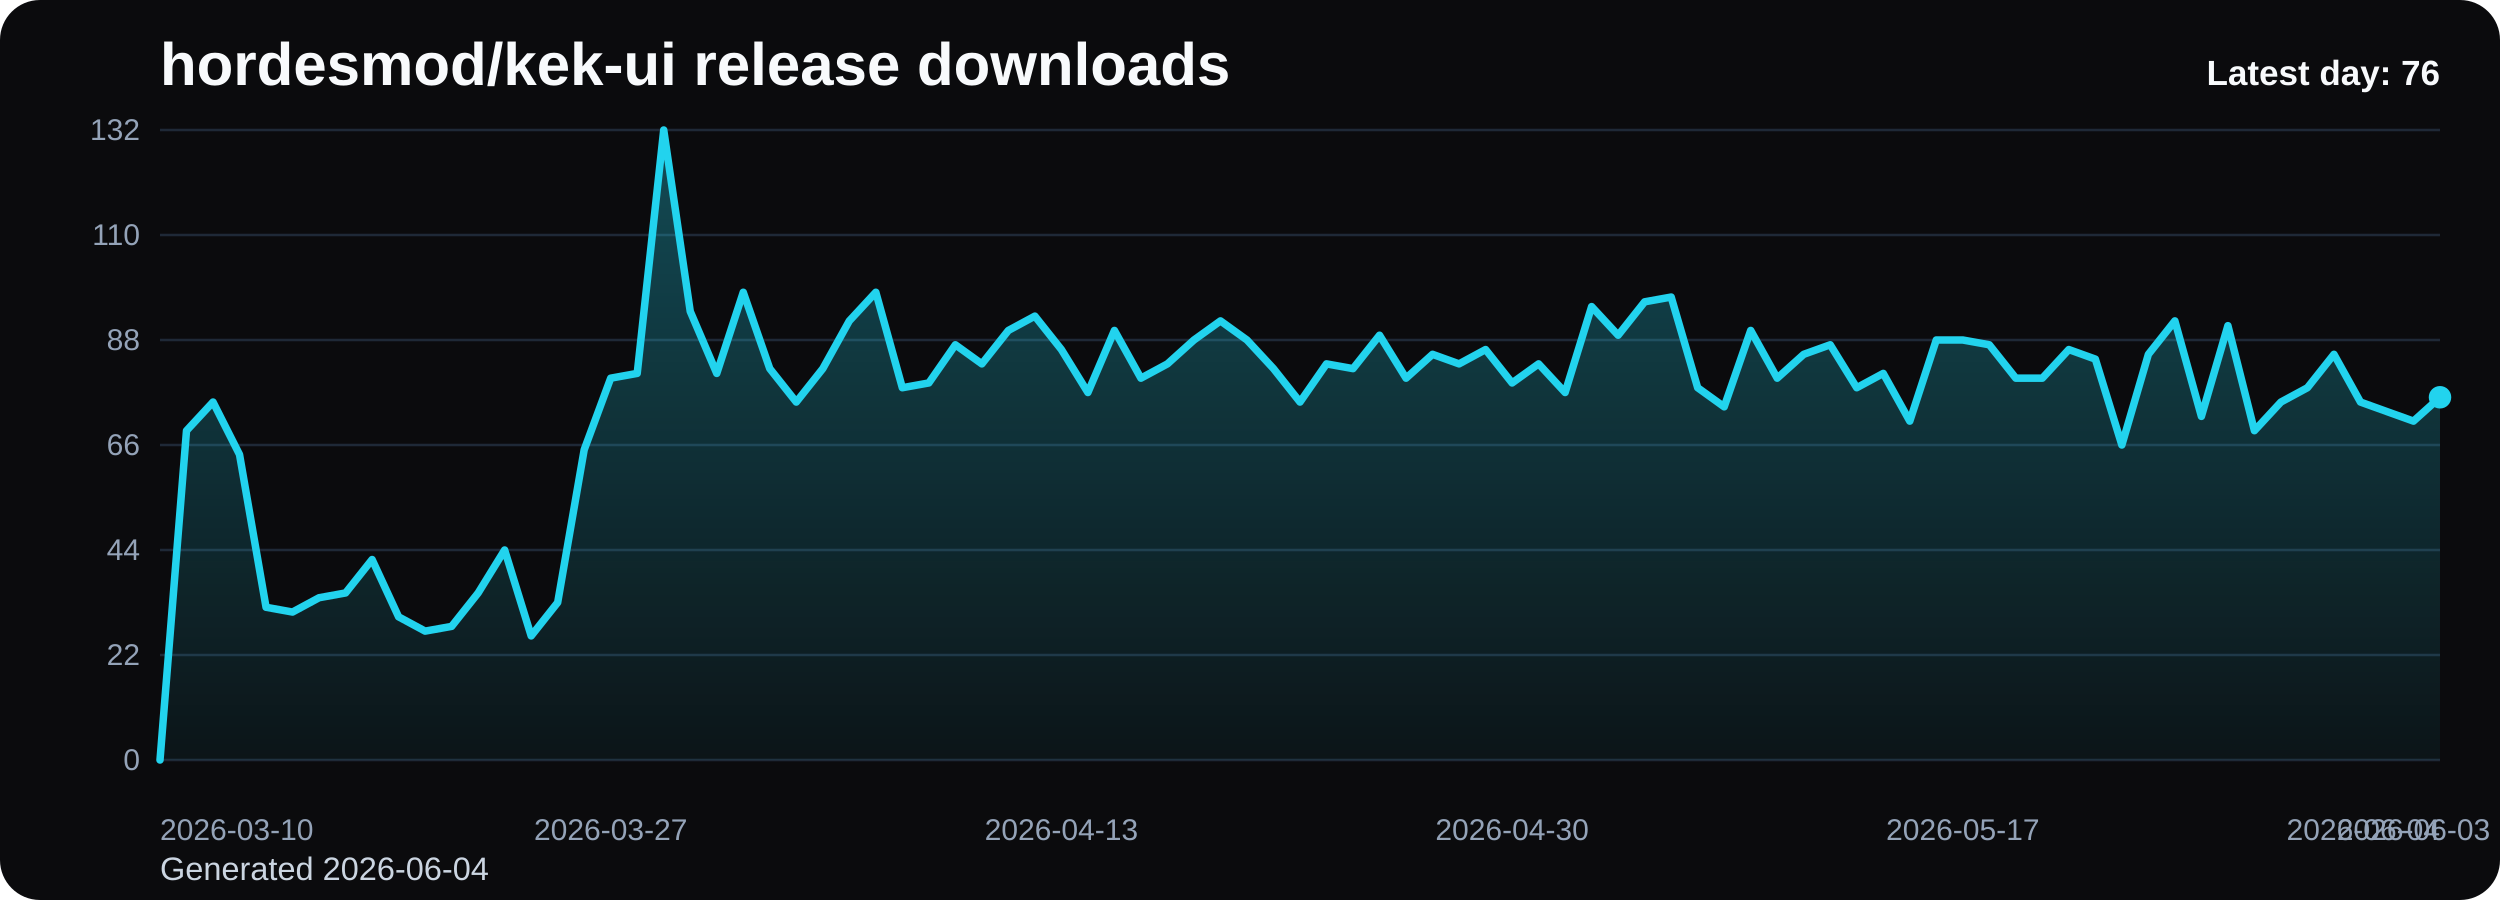
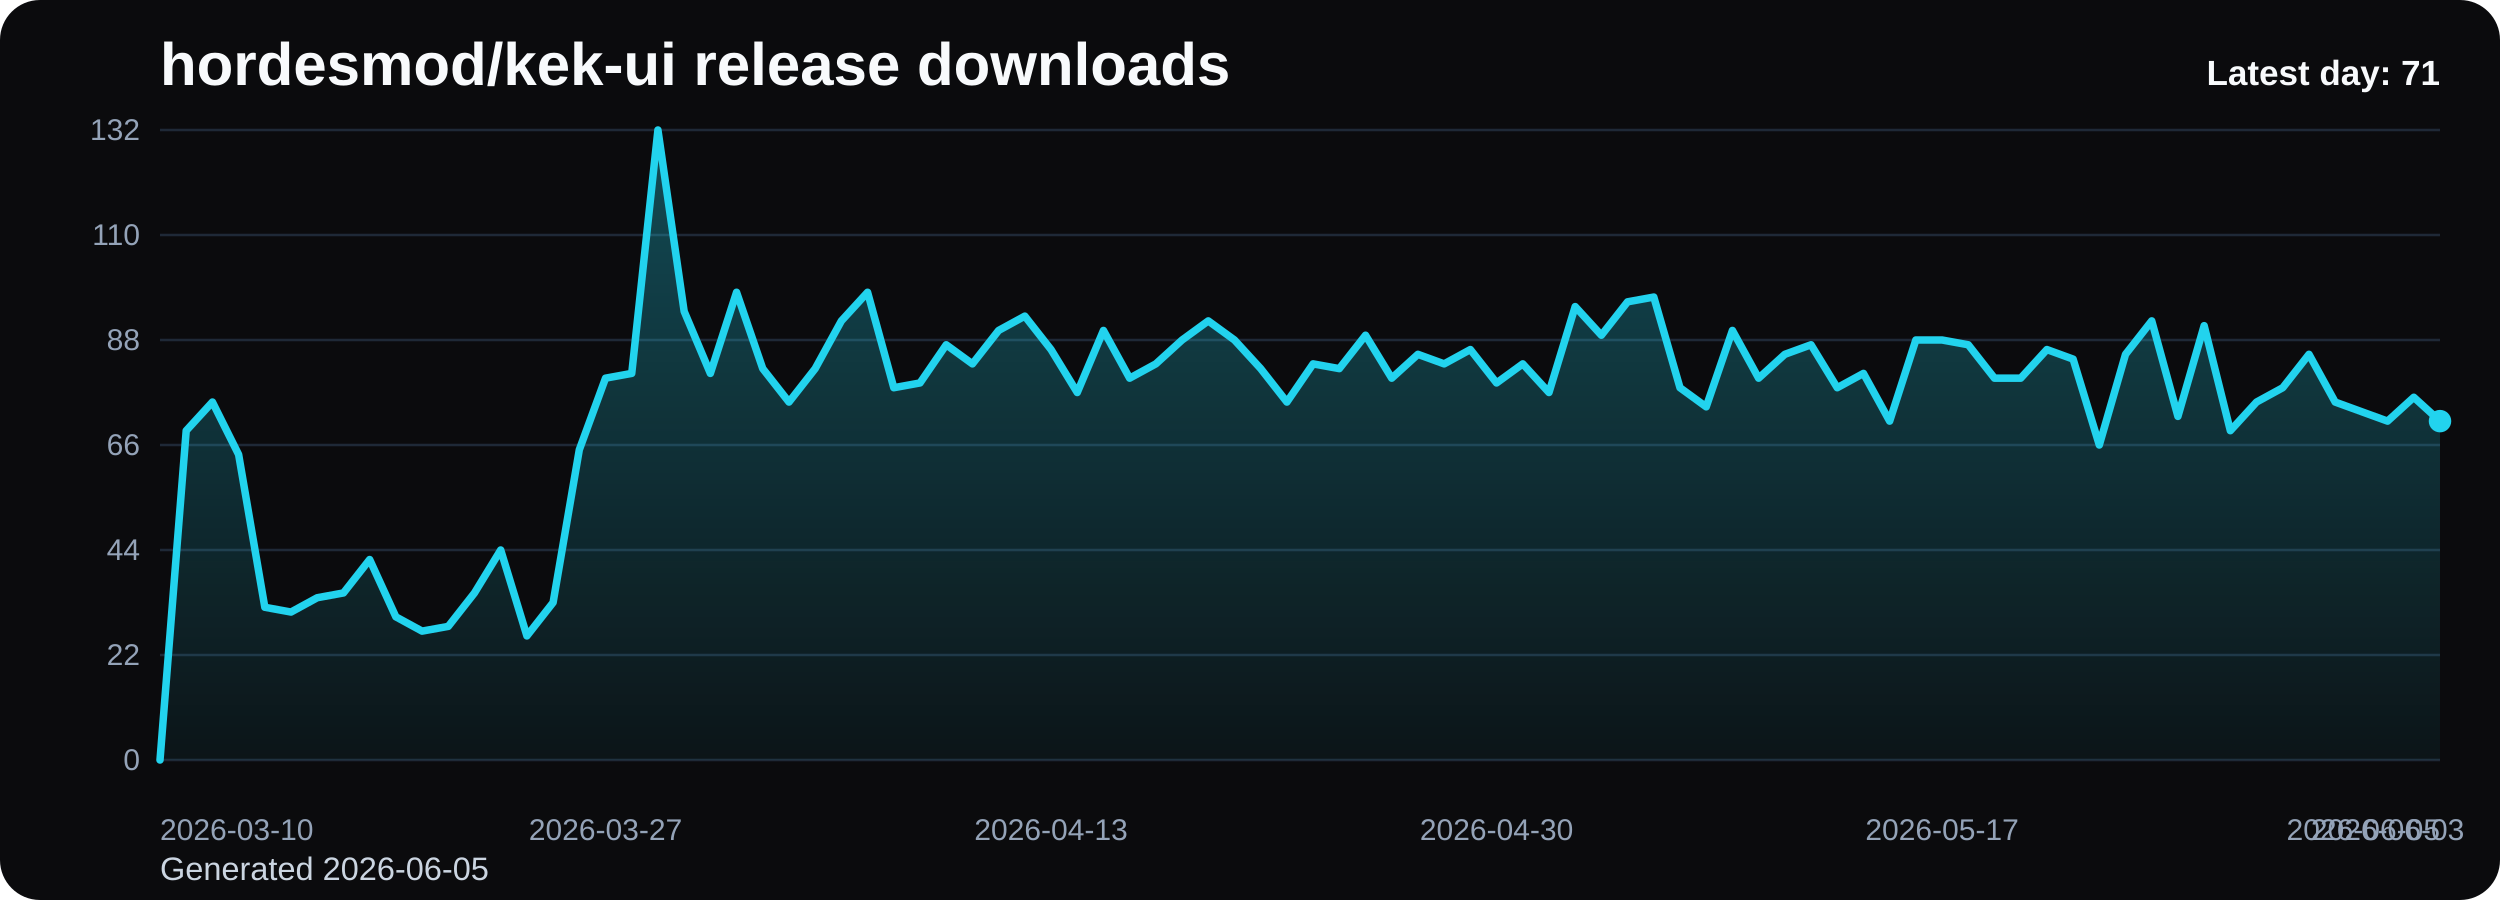
<svg xmlns="http://www.w3.org/2000/svg" viewBox="0 0 1000 360" role="img" aria-label="hordesmod/kek-ui release downloads chart">
  <defs>
    <linearGradient id="fill-daily-black" x1="0" y1="0" x2="0" y2="1">
      <stop offset="0%" stop-color="#22d3ee" stop-opacity="0.32" />
      <stop offset="100%" stop-color="#22d3ee" stop-opacity="0.05" />
    </linearGradient>
    <style>
      .bg { fill: #0b0b0d; }
      .title { font: 700 24px Arial, sans-serif; fill: #f8fafc; }
      .sub { font: 400 13px Arial, sans-serif; fill: #cbd5e1; }
      .grid { stroke: #1f2937; stroke-width: 1; }
      .axis { font: 400 12px Arial, sans-serif; fill: #94a3b8; }
      .line { fill: none; stroke: #22d3ee; stroke-width: 3; stroke-linecap: round; stroke-linejoin: round; }
      .dot { fill: #22d3ee; }
      .value { font: 600 11px Arial, sans-serif; fill: #cbd5e1; }
      .latest { font: 700 14px Arial, sans-serif; fill: #f8fafc; }
    </style>
  </defs>
  <rect class="bg" x="0" y="0" width="1000" height="360" rx="16" />
  <text class="title" x="64" y="34">hordesmod/kek-ui release downloads</text>
-   <text class="sub" x="64" y="352">Generated 2026-06-04</text>
+   <text class="sub" x="64" y="352">Generated 2026-06-05</text>
  <line x1="64" y1="52.00" x2="976" y2="52.00" class="grid" />
  <text x="56" y="56.00" text-anchor="end" class="axis">132</text>
  <line x1="64" y1="94.00" x2="976" y2="94.00" class="grid" />
  <text x="56" y="98.00" text-anchor="end" class="axis">110</text>
  <line x1="64" y1="136.00" x2="976" y2="136.00" class="grid" />
  <text x="56" y="140.00" text-anchor="end" class="axis">88</text>
  <line x1="64" y1="178.00" x2="976" y2="178.00" class="grid" />
  <text x="56" y="182.00" text-anchor="end" class="axis">66</text>
  <line x1="64" y1="220.00" x2="976" y2="220.00" class="grid" />
  <text x="56" y="224.00" text-anchor="end" class="axis">44</text>
  <line x1="64" y1="262.00" x2="976" y2="262.00" class="grid" />
  <text x="56" y="266.00" text-anchor="end" class="axis">22</text>
  <line x1="64" y1="304.00" x2="976" y2="304.00" class="grid" />
  <text x="56" y="308.00" text-anchor="end" class="axis">0</text>
-   <path d="M 64.00 304 L 64.00 304.00 L 74.60 172.27 L 85.21 160.82 L 95.81 181.82 L 106.42 242.91 L 117.02 244.82 L 127.63 239.09 L 138.23 237.18 L 148.84 223.82 L 159.44 246.73 L 170.05 252.45 L 180.65 250.55 L 191.26 237.18 L 201.86 220.00 L 212.47 254.36 L 223.07 241.00 L 233.67 179.91 L 244.28 151.27 L 254.88 149.36 L 265.49 52.00 L 276.09 124.55 L 286.70 149.36 L 297.30 116.91 L 307.91 147.45 L 318.51 160.82 L 329.12 147.45 L 339.72 128.36 L 350.33 116.91 L 360.93 155.09 L 371.53 153.18 L 382.14 137.91 L 392.74 145.55 L 403.35 132.18 L 413.95 126.45 L 424.56 139.82 L 435.16 157.00 L 445.77 132.18 L 456.37 151.27 L 466.98 145.55 L 477.58 136.00 L 488.19 128.36 L 498.79 136.00 L 509.40 147.45 L 520.00 160.82 L 530.60 145.55 L 541.21 147.45 L 551.81 134.09 L 562.42 151.27 L 573.02 141.73 L 583.63 145.55 L 594.23 139.82 L 604.84 153.18 L 615.44 145.55 L 626.05 157.00 L 636.65 122.64 L 647.26 134.09 L 657.86 120.73 L 668.47 118.82 L 679.07 155.09 L 689.67 162.73 L 700.28 132.18 L 710.88 151.27 L 721.49 141.73 L 732.09 137.91 L 742.70 155.09 L 753.30 149.36 L 763.91 168.45 L 774.51 136.00 L 785.12 136.00 L 795.72 137.91 L 806.33 151.27 L 816.93 151.27 L 827.53 139.82 L 838.14 143.64 L 848.74 178.00 L 859.35 141.73 L 869.95 128.36 L 880.56 166.55 L 891.16 130.27 L 901.77 172.27 L 912.37 160.82 L 922.98 155.09 L 933.58 141.73 L 944.19 160.82 L 954.79 164.64 L 965.40 168.45 L 976.00 158.91 L 976.00 304 Z" fill="url(#fill-daily-black)" />
-   <polyline class="line" points="64.00,304.00 74.60,172.27 85.21,160.82 95.81,181.82 106.42,242.91 117.02,244.82 127.63,239.09 138.23,237.18 148.84,223.82 159.44,246.73 170.05,252.45 180.65,250.55 191.26,237.18 201.86,220.00 212.47,254.36 223.07,241.00 233.67,179.91 244.28,151.27 254.88,149.36 265.49,52.00 276.09,124.55 286.70,149.36 297.30,116.91 307.91,147.45 318.51,160.82 329.12,147.45 339.72,128.36 350.33,116.91 360.93,155.09 371.53,153.18 382.14,137.91 392.74,145.55 403.35,132.18 413.95,126.45 424.56,139.82 435.16,157.00 445.77,132.18 456.37,151.27 466.98,145.55 477.58,136.00 488.19,128.36 498.79,136.00 509.40,147.45 520.00,160.82 530.60,145.55 541.21,147.45 551.81,134.09 562.42,151.27 573.02,141.73 583.63,145.55 594.23,139.82 604.84,153.18 615.44,145.55 626.05,157.00 636.65,122.64 647.26,134.09 657.86,120.73 668.47,118.82 679.07,155.09 689.67,162.73 700.28,132.18 710.88,151.27 721.49,141.73 732.09,137.91 742.70,155.09 753.30,149.36 763.91,168.45 774.51,136.00 785.12,136.00 795.72,137.91 806.33,151.27 816.93,151.27 827.53,139.82 838.14,143.64 848.74,178.00 859.35,141.73 869.95,128.36 880.56,166.55 891.16,130.27 901.77,172.27 912.37,160.82 922.98,155.09 933.58,141.73 944.19,160.82 954.79,164.64 965.40,168.45 976.00,158.91" />
-   <circle class="dot" cx="976.00" cy="158.91" r="4.5" />
+   <path d="M 64.00 304 L 64.00 304.00 L 74.48 172.27 L 84.97 160.82 L 95.45 181.82 L 105.93 242.91 L 116.41 244.82 L 126.90 239.09 L 137.38 237.18 L 147.86 223.82 L 158.34 246.73 L 168.83 252.45 L 179.31 250.55 L 189.79 237.18 L 200.28 220.00 L 210.76 254.36 L 221.24 241.00 L 231.72 179.91 L 242.21 151.27 L 252.69 149.36 L 263.17 52.00 L 273.66 124.55 L 284.14 149.36 L 294.62 116.91 L 305.10 147.45 L 315.59 160.82 L 326.07 147.45 L 336.55 128.36 L 347.03 116.91 L 357.52 155.09 L 368.00 153.18 L 378.48 137.91 L 388.97 145.55 L 399.45 132.18 L 409.93 126.45 L 420.41 139.82 L 430.90 157.00 L 441.38 132.18 L 451.86 151.27 L 462.34 145.55 L 472.83 136.00 L 483.31 128.36 L 493.79 136.00 L 504.28 147.45 L 514.76 160.82 L 525.24 145.55 L 535.72 147.45 L 546.21 134.09 L 556.69 151.27 L 567.17 141.73 L 577.66 145.55 L 588.14 139.82 L 598.62 153.18 L 609.10 145.55 L 619.59 157.00 L 630.07 122.64 L 640.55 134.09 L 651.03 120.73 L 661.52 118.82 L 672.00 155.09 L 682.48 162.73 L 692.97 132.18 L 703.45 151.27 L 713.93 141.73 L 724.41 137.91 L 734.90 155.09 L 745.38 149.36 L 755.86 168.45 L 766.34 136.00 L 776.83 136.00 L 787.31 137.91 L 797.79 151.27 L 808.28 151.27 L 818.76 139.82 L 829.24 143.64 L 839.72 178.00 L 850.21 141.73 L 860.69 128.36 L 871.17 166.55 L 881.66 130.27 L 892.14 172.27 L 902.62 160.82 L 913.10 155.09 L 923.59 141.73 L 934.07 160.82 L 944.55 164.64 L 955.03 168.45 L 965.52 158.91 L 976.00 168.45 L 976.00 304 Z" fill="url(#fill-daily-black)" />
+   <polyline class="line" points="64.00,304.00 74.48,172.27 84.97,160.82 95.45,181.82 105.93,242.91 116.41,244.82 126.90,239.09 137.38,237.18 147.86,223.82 158.34,246.73 168.83,252.45 179.31,250.55 189.79,237.18 200.28,220.00 210.76,254.36 221.24,241.00 231.72,179.91 242.21,151.27 252.69,149.36 263.17,52.00 273.66,124.55 284.14,149.36 294.62,116.91 305.10,147.45 315.59,160.82 326.07,147.45 336.55,128.36 347.03,116.91 357.52,155.09 368.00,153.18 378.48,137.91 388.97,145.55 399.45,132.18 409.93,126.45 420.41,139.82 430.90,157.00 441.38,132.18 451.86,151.27 462.34,145.55 472.83,136.00 483.31,128.36 493.79,136.00 504.28,147.45 514.76,160.82 525.24,145.55 535.72,147.45 546.21,134.09 556.69,151.27 567.17,141.73 577.66,145.55 588.14,139.82 598.62,153.18 609.10,145.55 619.59,157.00 630.07,122.64 640.55,134.09 651.03,120.73 661.52,118.82 672.00,155.09 682.48,162.73 692.97,132.18 703.45,151.27 713.93,141.73 724.41,137.91 734.90,155.09 745.38,149.36 755.86,168.45 766.34,136.00 776.83,136.00 787.31,137.91 797.79,151.27 808.28,151.27 818.76,139.82 829.24,143.64 839.72,178.00 850.21,141.73 860.69,128.36 871.17,166.55 881.66,130.27 892.14,172.27 902.62,160.82 913.10,155.09 923.59,141.73 934.07,160.82 944.55,164.64 955.03,168.45 965.52,158.91 976.00,168.45" />
+   <circle class="dot" cx="976.00" cy="168.45" r="4.5" />
  <text class="axis" x="64.00" y="336" text-anchor="start">2026-03-10</text>
-   <text class="axis" x="244.28" y="336" text-anchor="middle">2026-03-27</text>
-   <text class="axis" x="424.56" y="336" text-anchor="middle">2026-04-13</text>
-   <text class="axis" x="604.84" y="336" text-anchor="middle">2026-04-30</text>
-   <text class="axis" x="785.12" y="336" text-anchor="middle">2026-05-17</text>
-   <text class="axis" x="965.40" y="336" text-anchor="middle">2026-06-03</text>
-   <text class="axis" x="976.00" y="336" text-anchor="end">2026-06-04</text>
-   <text class="latest" x="976" y="34" text-anchor="end">Latest day: 76</text>
+   <text class="axis" x="242.21" y="336" text-anchor="middle">2026-03-27</text>
+   <text class="axis" x="420.41" y="336" text-anchor="middle">2026-04-13</text>
+   <text class="axis" x="598.62" y="336" text-anchor="middle">2026-04-30</text>
+   <text class="axis" x="776.83" y="336" text-anchor="middle">2026-05-17</text>
+   <text class="axis" x="955.03" y="336" text-anchor="middle">2026-06-03</text>
+   <text class="axis" x="976.00" y="336" text-anchor="end">2026-06-05</text>
+   <text class="latest" x="976" y="34" text-anchor="end">Latest day: 71</text>
</svg>
